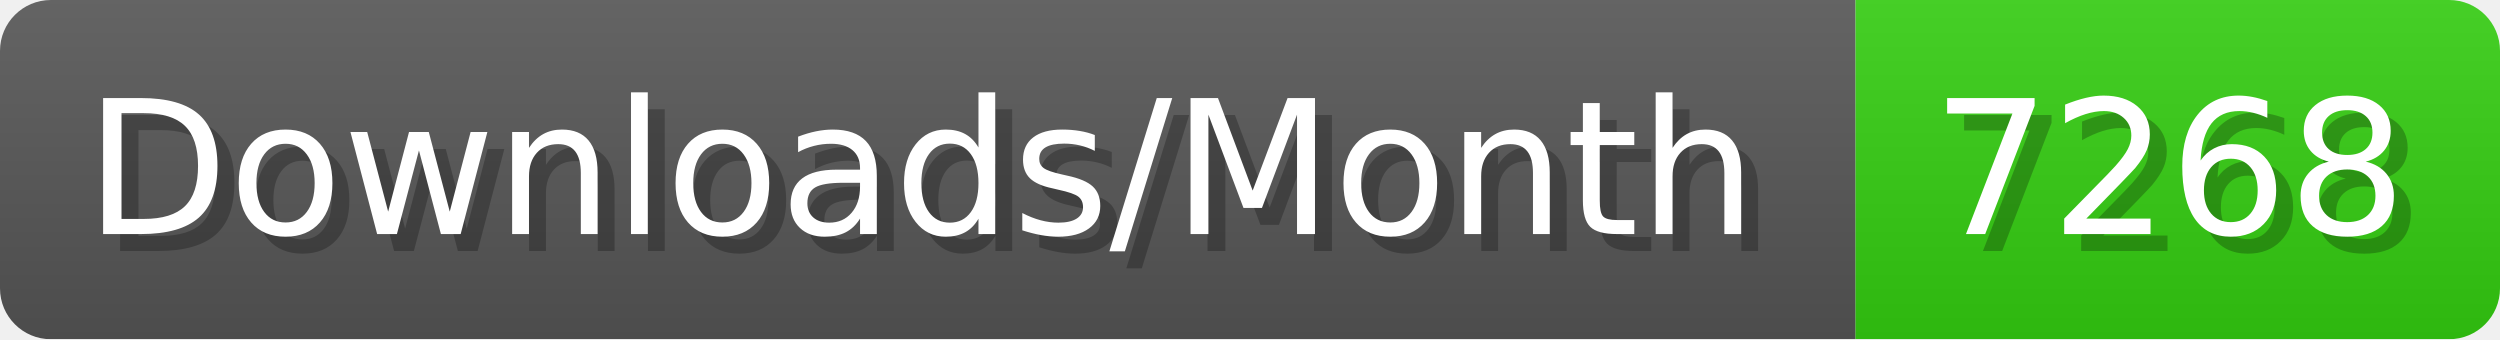
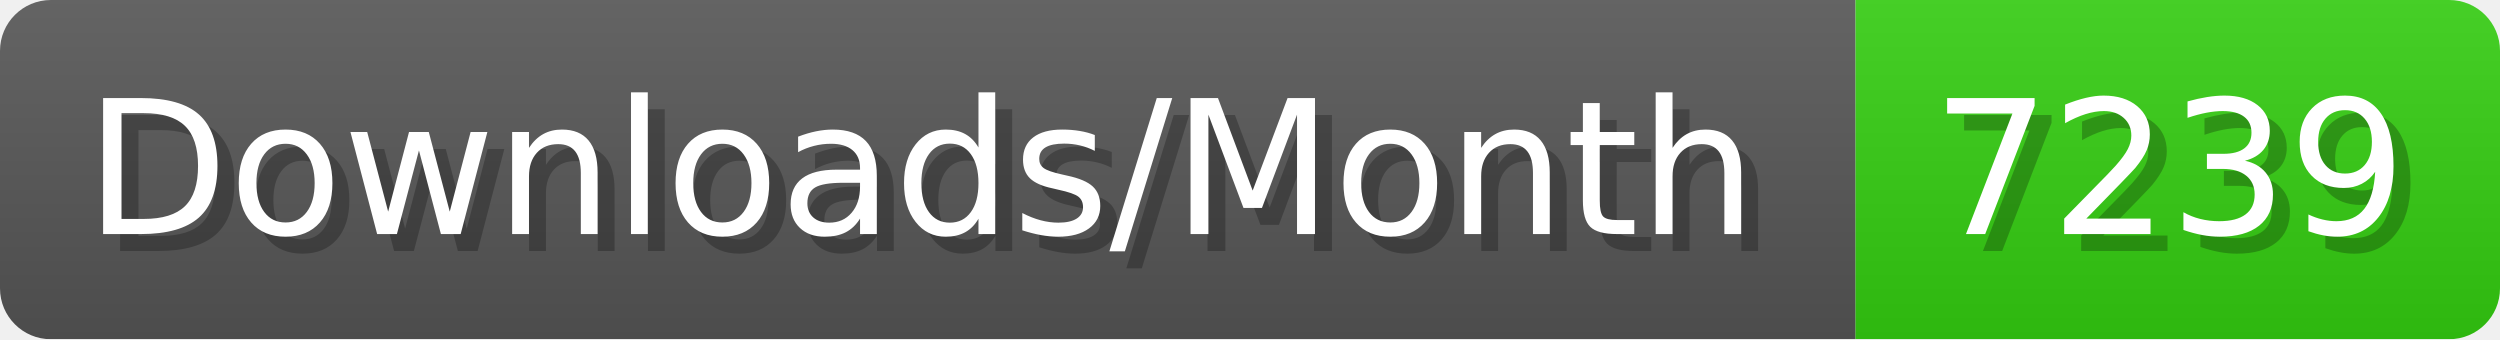
- <svg xmlns="http://www.w3.org/2000/svg" width="147.4" height="20" viewBox="0 0 1474 200" role="img" aria-label="Downloads/Month: 7268">
+ <svg xmlns="http://www.w3.org/2000/svg" width="147.4" height="20" viewBox="0 0 1474 200" role="img" aria-label="Downloads/Month: 7239">
  <linearGradient id="YlXUI" x2="0" y2="100%">
    <stop offset="0" stop-opacity=".1" stop-color="#EEE" />
    <stop offset="1" stop-opacity=".1" />
  </linearGradient>
  <mask id="JHhop">
    <rect width="1474" height="200" rx="30" fill="#FFF" />
  </mask>
  <g mask="url(#JHhop)">
    <rect width="1094" height="200" fill="#555" />
    <rect width="380" height="200" fill="#3C1" x="1094" />
    <rect width="1474" height="200" fill="url(#YlXUI)" />
  </g>
  <g aria-hidden="true" fill="#fff" text-anchor="start" font-family="Verdana,DejaVu Sans,sans-serif" font-size="110">
    <text x="60" y="148" textLength="994" fill="#000" opacity="0.25">Downloads/Month</text>
    <text x="50" y="138" textLength="994">Downloads/Month</text>
-     <text x="1149" y="148" textLength="280" fill="#000" opacity="0.25">7268</text>
-     <text x="1139" y="138" textLength="280">7268</text>
+     <text x="1149" y="148" textLength="280" fill="#000" opacity="0.25">7239</text>
+     <text x="1139" y="138" textLength="280">7239</text>
  </g>
</svg>
